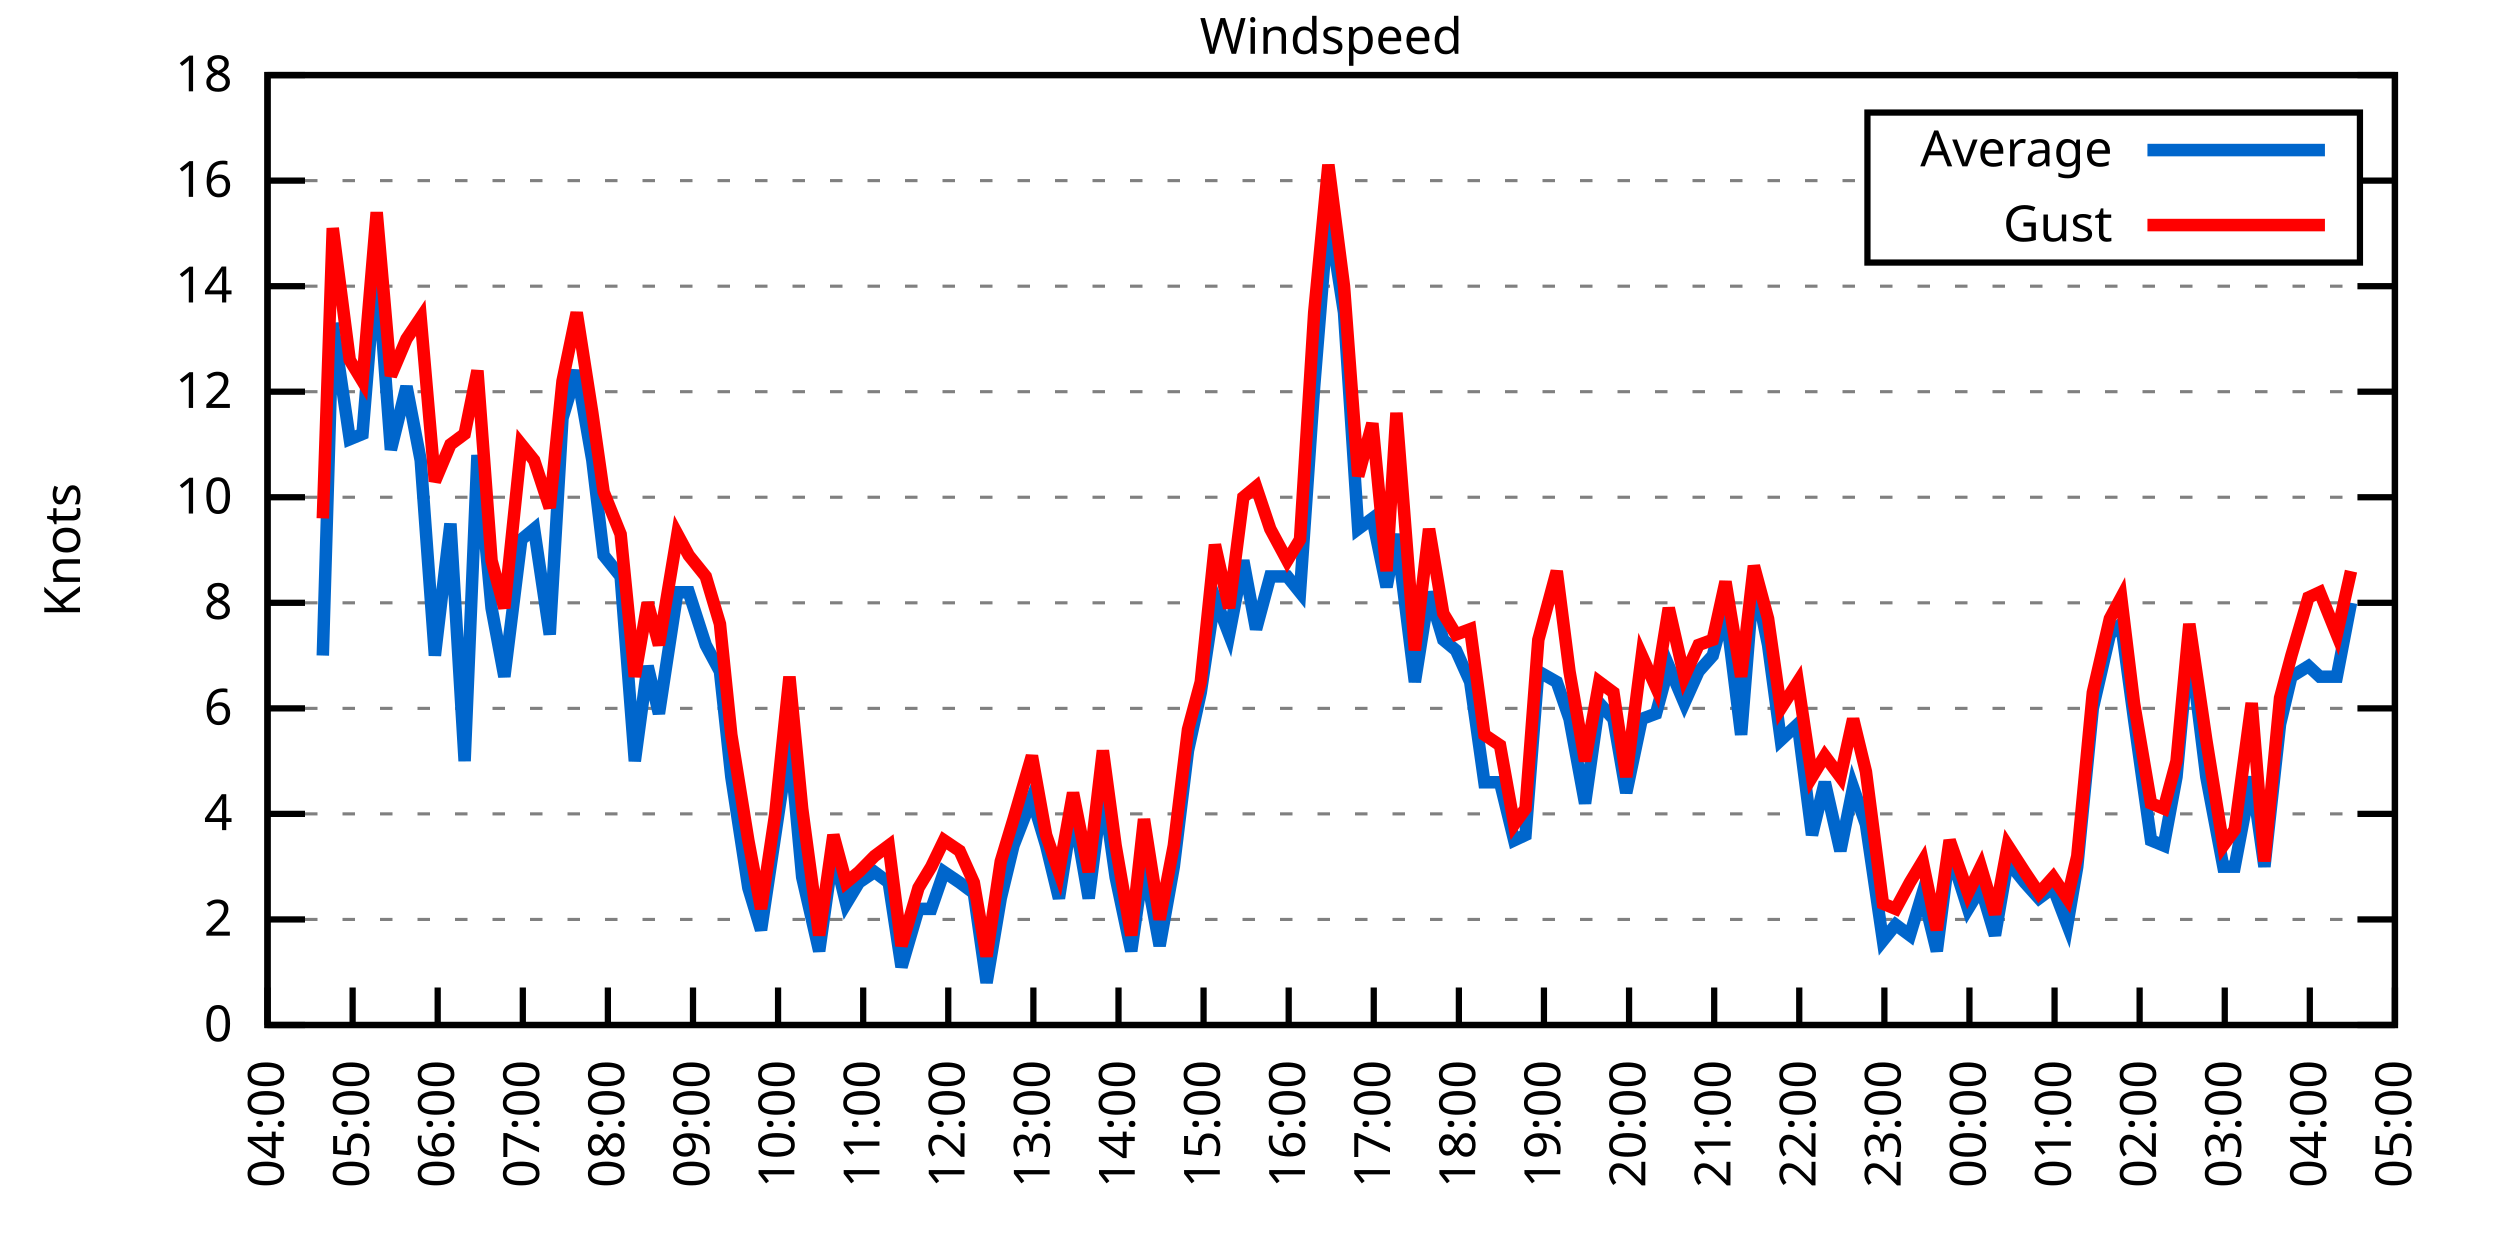
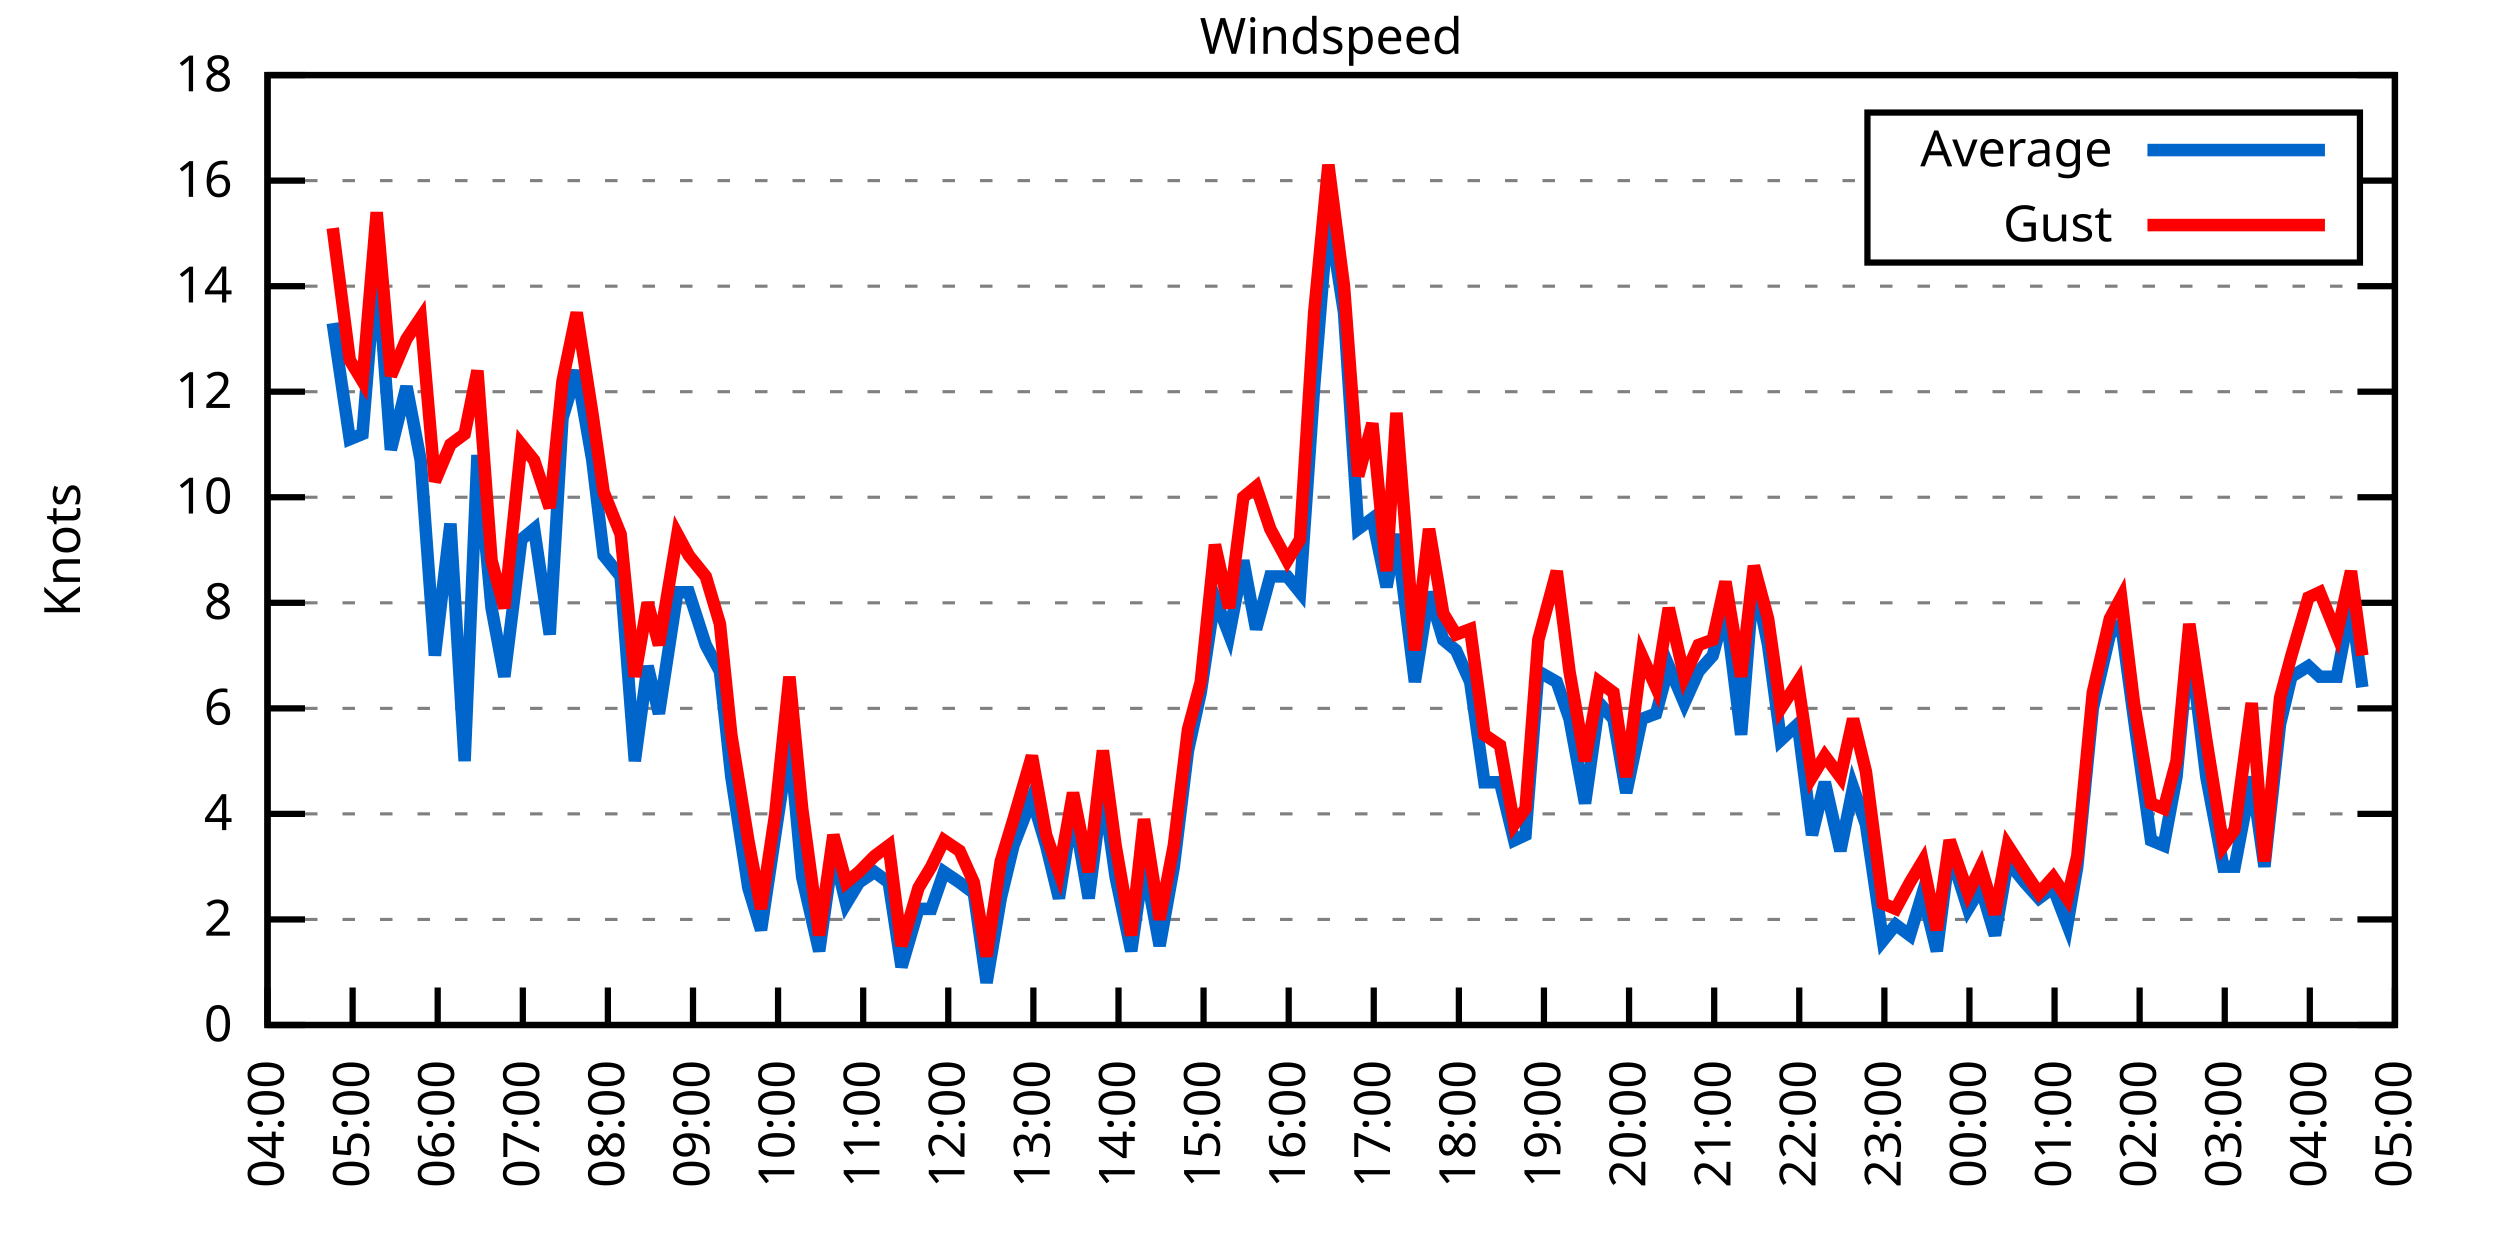
<svg xmlns="http://www.w3.org/2000/svg" xmlns:xlink="http://www.w3.org/1999/xlink" width="400" height="200" viewBox="0 0 400 200">
  <g id="gnuplot_canvas">
    <rect x="0" y="0" width="400" height="200" fill="none" />
    <defs>
      <circle id="gpDot" r="0.5" stroke-width="0.5" stroke="currentColor" />
      <path id="gpPt0" stroke-width="0.333" stroke="currentColor" d="M-1,0 h2 M0,-1 v2" />
      <path id="gpPt1" stroke-width="0.333" stroke="currentColor" d="M-1,-1 L1,1 M1,-1 L-1,1" />
      <path id="gpPt2" stroke-width="0.333" stroke="currentColor" d="M-1,0 L1,0 M0,-1 L0,1 M-1,-1 L1,1 M-1,1 L1,-1" />
      <rect id="gpPt3" stroke-width="0.333" stroke="currentColor" x="-1" y="-1" width="2" height="2" />
      <rect id="gpPt4" stroke-width="0.333" stroke="currentColor" fill="currentColor" x="-1" y="-1" width="2" height="2" />
      <circle id="gpPt5" stroke-width="0.333" stroke="currentColor" cx="0" cy="0" r="1" />
      <use xlink:href="#gpPt5" id="gpPt6" fill="currentColor" stroke="none" />
      <path id="gpPt7" stroke-width="0.333" stroke="currentColor" d="M0,-1.33 L-1.33,0.67 L1.33,0.67 z" />
      <use xlink:href="#gpPt7" id="gpPt8" fill="currentColor" stroke="none" />
      <use xlink:href="#gpPt7" id="gpPt9" stroke="currentColor" transform="rotate(180)" />
      <use xlink:href="#gpPt9" id="gpPt10" fill="currentColor" stroke="none" />
      <use xlink:href="#gpPt3" id="gpPt11" stroke="currentColor" transform="rotate(45)" />
      <use xlink:href="#gpPt11" id="gpPt12" fill="currentColor" stroke="none" />
      <path id="gpPt13" stroke-width="0.333" stroke="currentColor" d="M0,1.330 L1.265,0.411 L0.782,-1.067 L-0.782,-1.076 L-1.265,0.411 z" />
      <use xlink:href="#gpPt13" id="gpPt14" fill="currentColor" stroke="none" />
      <filter id="textbox" filterUnits="objectBoundingBox" x="0" y="0" height="1" width="1">
        <feFlood flood-color="white" flood-opacity="1" result="bgnd" />
        <feComposite in="SourceGraphic" in2="bgnd" operator="atop" />
      </filter>
      <filter id="greybox" filterUnits="objectBoundingBox" x="0" y="0" height="1" width="1">
        <feFlood flood-color="lightgrey" flood-opacity="1" result="grey" />
        <feComposite in="SourceGraphic" in2="grey" operator="atop" />
      </filter>
    </defs>
    <g fill="none" color="white" stroke="currentColor" stroke-width="1.00" stroke-linecap="butt" stroke-linejoin="miter">
</g>
    <g fill="none" color="black" stroke="currentColor" stroke-width="1.00" stroke-linecap="butt" stroke-linejoin="miter">
      <g stroke="none" shape-rendering="crispEdges">
        <polygon fill="rgb(255, 255, 255)" points="42.80,164.00 383.18,164.00 383.18,12.02 42.80,12.02 " />
      </g>
    </g>
    <g fill="none" color="black" stroke="currentColor" stroke-width="1.00" stroke-linecap="butt" stroke-linejoin="miter">
</g>
    <g fill="none" color="black" stroke="black" stroke-width="0.50" stroke-linecap="butt" stroke-linejoin="miter">
</g>
    <g fill="none" color="gray" stroke="currentColor" stroke-width="0.50" stroke-linecap="butt" stroke-linejoin="miter">
      <path stroke="gray" stroke-dasharray="2,4" class="gridline" d="M42.80,164.00 L383.19,164.00  " />
    </g>
    <g fill="none" color="gray" stroke="gray" stroke-width="1.00" stroke-linecap="butt" stroke-linejoin="miter">
</g>
    <g fill="none" color="black" stroke="currentColor" stroke-width="1.00" stroke-linecap="butt" stroke-linejoin="miter">
      <path stroke="black" d="M42.80,164.00 L48.80,164.00 M383.19,164.00 L377.19,164.00  " />
      <g transform="translate(37.20,166.60)" stroke="none" fill="black" font-family="Sans" font-size="8.00" text-anchor="end">
        <text>
          <tspan font-family="Sans"> 0</tspan>
        </text>
      </g>
    </g>
    <g fill="none" color="black" stroke="currentColor" stroke-width="1.00" stroke-linecap="butt" stroke-linejoin="miter">
</g>
    <g fill="none" color="black" stroke="black" stroke-width="0.50" stroke-linecap="butt" stroke-linejoin="miter">
</g>
    <g fill="none" color="gray" stroke="currentColor" stroke-width="0.50" stroke-linecap="butt" stroke-linejoin="miter">
      <path stroke="gray" stroke-dasharray="2,4" class="gridline" d="M42.80,147.11 L383.19,147.11  " />
    </g>
    <g fill="none" color="gray" stroke="gray" stroke-width="1.00" stroke-linecap="butt" stroke-linejoin="miter">
</g>
    <g fill="none" color="black" stroke="currentColor" stroke-width="1.00" stroke-linecap="butt" stroke-linejoin="miter">
      <path stroke="black" d="M42.80,147.11 L48.80,147.11 M383.19,147.11 L377.19,147.11  " />
      <g transform="translate(37.20,149.71)" stroke="none" fill="black" font-family="Sans" font-size="8.00" text-anchor="end">
        <text>
          <tspan font-family="Sans"> 2</tspan>
        </text>
      </g>
    </g>
    <g fill="none" color="black" stroke="currentColor" stroke-width="1.00" stroke-linecap="butt" stroke-linejoin="miter">
</g>
    <g fill="none" color="black" stroke="black" stroke-width="0.50" stroke-linecap="butt" stroke-linejoin="miter">
</g>
    <g fill="none" color="gray" stroke="currentColor" stroke-width="0.50" stroke-linecap="butt" stroke-linejoin="miter">
      <path stroke="gray" stroke-dasharray="2,4" class="gridline" d="M42.80,130.22 L383.19,130.22  " />
    </g>
    <g fill="none" color="gray" stroke="gray" stroke-width="1.00" stroke-linecap="butt" stroke-linejoin="miter">
</g>
    <g fill="none" color="black" stroke="currentColor" stroke-width="1.00" stroke-linecap="butt" stroke-linejoin="miter">
      <path stroke="black" d="M42.80,130.22 L48.80,130.22 M383.19,130.22 L377.19,130.22  " />
      <g transform="translate(37.20,132.82)" stroke="none" fill="black" font-family="Sans" font-size="8.00" text-anchor="end">
        <text>
          <tspan font-family="Sans"> 4</tspan>
        </text>
      </g>
    </g>
    <g fill="none" color="black" stroke="currentColor" stroke-width="1.00" stroke-linecap="butt" stroke-linejoin="miter">
</g>
    <g fill="none" color="black" stroke="black" stroke-width="0.50" stroke-linecap="butt" stroke-linejoin="miter">
</g>
    <g fill="none" color="gray" stroke="currentColor" stroke-width="0.50" stroke-linecap="butt" stroke-linejoin="miter">
      <path stroke="gray" stroke-dasharray="2,4" class="gridline" d="M42.80,113.34 L383.19,113.34  " />
    </g>
    <g fill="none" color="gray" stroke="gray" stroke-width="1.00" stroke-linecap="butt" stroke-linejoin="miter">
</g>
    <g fill="none" color="black" stroke="currentColor" stroke-width="1.00" stroke-linecap="butt" stroke-linejoin="miter">
      <path stroke="black" d="M42.80,113.34 L48.80,113.34 M383.19,113.34 L377.19,113.34  " />
      <g transform="translate(37.20,115.94)" stroke="none" fill="black" font-family="Sans" font-size="8.00" text-anchor="end">
        <text>
          <tspan font-family="Sans"> 6</tspan>
        </text>
      </g>
    </g>
    <g fill="none" color="black" stroke="currentColor" stroke-width="1.00" stroke-linecap="butt" stroke-linejoin="miter">
</g>
    <g fill="none" color="black" stroke="black" stroke-width="0.50" stroke-linecap="butt" stroke-linejoin="miter">
</g>
    <g fill="none" color="gray" stroke="currentColor" stroke-width="0.50" stroke-linecap="butt" stroke-linejoin="miter">
      <path stroke="gray" stroke-dasharray="2,4" class="gridline" d="M42.80,96.45 L383.19,96.45  " />
    </g>
    <g fill="none" color="gray" stroke="gray" stroke-width="1.00" stroke-linecap="butt" stroke-linejoin="miter">
</g>
    <g fill="none" color="black" stroke="currentColor" stroke-width="1.00" stroke-linecap="butt" stroke-linejoin="miter">
      <path stroke="black" d="M42.80,96.45 L48.80,96.45 M383.19,96.45 L377.19,96.45  " />
      <g transform="translate(37.20,99.05)" stroke="none" fill="black" font-family="Sans" font-size="8.00" text-anchor="end">
        <text>
          <tspan font-family="Sans"> 8</tspan>
        </text>
      </g>
    </g>
    <g fill="none" color="black" stroke="currentColor" stroke-width="1.00" stroke-linecap="butt" stroke-linejoin="miter">
</g>
    <g fill="none" color="black" stroke="black" stroke-width="0.50" stroke-linecap="butt" stroke-linejoin="miter">
</g>
    <g fill="none" color="gray" stroke="currentColor" stroke-width="0.50" stroke-linecap="butt" stroke-linejoin="miter">
      <path stroke="gray" stroke-dasharray="2,4" class="gridline" d="M42.80,79.56 L383.19,79.56  " />
    </g>
    <g fill="none" color="gray" stroke="gray" stroke-width="1.00" stroke-linecap="butt" stroke-linejoin="miter">
</g>
    <g fill="none" color="black" stroke="currentColor" stroke-width="1.00" stroke-linecap="butt" stroke-linejoin="miter">
      <path stroke="black" d="M42.80,79.56 L48.80,79.56 M383.19,79.56 L377.19,79.56  " />
      <g transform="translate(37.20,82.16)" stroke="none" fill="black" font-family="Sans" font-size="8.00" text-anchor="end">
        <text>
          <tspan font-family="Sans"> 10</tspan>
        </text>
      </g>
    </g>
    <g fill="none" color="black" stroke="currentColor" stroke-width="1.00" stroke-linecap="butt" stroke-linejoin="miter">
</g>
    <g fill="none" color="black" stroke="black" stroke-width="0.50" stroke-linecap="butt" stroke-linejoin="miter">
</g>
    <g fill="none" color="gray" stroke="currentColor" stroke-width="0.50" stroke-linecap="butt" stroke-linejoin="miter">
      <path stroke="gray" stroke-dasharray="2,4" class="gridline" d="M42.80,62.67 L383.19,62.67  " />
    </g>
    <g fill="none" color="gray" stroke="gray" stroke-width="1.00" stroke-linecap="butt" stroke-linejoin="miter">
</g>
    <g fill="none" color="black" stroke="currentColor" stroke-width="1.00" stroke-linecap="butt" stroke-linejoin="miter">
      <path stroke="black" d="M42.80,62.67 L48.80,62.67 M383.19,62.67 L377.19,62.67  " />
      <g transform="translate(37.20,65.27)" stroke="none" fill="black" font-family="Sans" font-size="8.00" text-anchor="end">
        <text>
          <tspan font-family="Sans"> 12</tspan>
        </text>
      </g>
    </g>
    <g fill="none" color="black" stroke="currentColor" stroke-width="1.00" stroke-linecap="butt" stroke-linejoin="miter">
</g>
    <g fill="none" color="black" stroke="black" stroke-width="0.50" stroke-linecap="butt" stroke-linejoin="miter">
</g>
    <g fill="none" color="gray" stroke="currentColor" stroke-width="0.50" stroke-linecap="butt" stroke-linejoin="miter">
      <path stroke="gray" stroke-dasharray="2,4" class="gridline" d="M42.80,45.79 L383.19,45.79  " />
    </g>
    <g fill="none" color="gray" stroke="gray" stroke-width="1.00" stroke-linecap="butt" stroke-linejoin="miter">
</g>
    <g fill="none" color="black" stroke="currentColor" stroke-width="1.00" stroke-linecap="butt" stroke-linejoin="miter">
      <path stroke="black" d="M42.80,45.79 L48.80,45.79 M383.19,45.79 L377.19,45.79  " />
      <g transform="translate(37.20,48.39)" stroke="none" fill="black" font-family="Sans" font-size="8.00" text-anchor="end">
        <text>
          <tspan font-family="Sans"> 14</tspan>
        </text>
      </g>
    </g>
    <g fill="none" color="black" stroke="currentColor" stroke-width="1.00" stroke-linecap="butt" stroke-linejoin="miter">
</g>
    <g fill="none" color="black" stroke="black" stroke-width="0.50" stroke-linecap="butt" stroke-linejoin="miter">
</g>
    <g fill="none" color="gray" stroke="currentColor" stroke-width="0.50" stroke-linecap="butt" stroke-linejoin="miter">
      <path stroke="gray" stroke-dasharray="2,4" class="gridline" d="M42.80,28.90 L298.79,28.90 M377.59,28.90 L383.19,28.90  " />
    </g>
    <g fill="none" color="gray" stroke="gray" stroke-width="1.00" stroke-linecap="butt" stroke-linejoin="miter">
</g>
    <g fill="none" color="black" stroke="currentColor" stroke-width="1.00" stroke-linecap="butt" stroke-linejoin="miter">
      <path stroke="black" d="M42.80,28.90 L48.80,28.90 M383.19,28.90 L377.19,28.90  " />
      <g transform="translate(37.20,31.50)" stroke="none" fill="black" font-family="Sans" font-size="8.00" text-anchor="end">
        <text>
          <tspan font-family="Sans"> 16</tspan>
        </text>
      </g>
    </g>
    <g fill="none" color="black" stroke="currentColor" stroke-width="1.00" stroke-linecap="butt" stroke-linejoin="miter">
</g>
    <g fill="none" color="black" stroke="black" stroke-width="0.50" stroke-linecap="butt" stroke-linejoin="miter">
</g>
    <g fill="none" color="gray" stroke="currentColor" stroke-width="0.50" stroke-linecap="butt" stroke-linejoin="miter">
      <path stroke="gray" stroke-dasharray="2,4" class="gridline" d="M42.80,12.01 L383.19,12.01  " />
    </g>
    <g fill="none" color="gray" stroke="gray" stroke-width="1.00" stroke-linecap="butt" stroke-linejoin="miter">
</g>
    <g fill="none" color="black" stroke="currentColor" stroke-width="1.00" stroke-linecap="butt" stroke-linejoin="miter">
      <path stroke="black" d="M42.80,12.01 L48.80,12.01 M383.19,12.01 L377.19,12.01  " />
      <g transform="translate(37.20,14.61)" stroke="none" fill="black" font-family="Sans" font-size="8.00" text-anchor="end">
        <text>
          <tspan font-family="Sans"> 18</tspan>
        </text>
      </g>
    </g>
    <g fill="none" color="black" stroke="currentColor" stroke-width="1.00" stroke-linecap="butt" stroke-linejoin="miter">
      <path stroke="black" d="M42.80,164.00 L42.80,158.00  " />
      <g transform="translate(45.40,169.60) rotate(270.00)" stroke="none" fill="black" font-family="Sans" font-size="8.00" text-anchor="end">
        <text>
          <tspan font-family="Sans">04:00</tspan>
        </text>
      </g>
    </g>
    <g fill="none" color="black" stroke="currentColor" stroke-width="1.00" stroke-linecap="butt" stroke-linejoin="miter">
      <path stroke="black" d="M56.42,164.00 L56.42,158.00  " />
      <g transform="translate(59.02,169.60) rotate(270.00)" stroke="none" fill="black" font-family="Sans" font-size="8.00" text-anchor="end">
        <text>
          <tspan font-family="Sans">05:00</tspan>
        </text>
      </g>
    </g>
    <g fill="none" color="black" stroke="currentColor" stroke-width="1.00" stroke-linecap="butt" stroke-linejoin="miter">
      <path stroke="black" d="M70.03,164.00 L70.03,158.00  " />
      <g transform="translate(72.63,169.60) rotate(270.00)" stroke="none" fill="black" font-family="Sans" font-size="8.00" text-anchor="end">
        <text>
          <tspan font-family="Sans">06:00</tspan>
        </text>
      </g>
    </g>
    <g fill="none" color="black" stroke="currentColor" stroke-width="1.00" stroke-linecap="butt" stroke-linejoin="miter">
      <path stroke="black" d="M83.65,164.00 L83.65,158.00  " />
      <g transform="translate(86.25,169.60) rotate(270.00)" stroke="none" fill="black" font-family="Sans" font-size="8.00" text-anchor="end">
        <text>
          <tspan font-family="Sans">07:00</tspan>
        </text>
      </g>
    </g>
    <g fill="none" color="black" stroke="currentColor" stroke-width="1.00" stroke-linecap="butt" stroke-linejoin="miter">
      <path stroke="black" d="M97.26,164.00 L97.26,158.00  " />
      <g transform="translate(99.86,169.60) rotate(270.00)" stroke="none" fill="black" font-family="Sans" font-size="8.00" text-anchor="end">
        <text>
          <tspan font-family="Sans">08:00</tspan>
        </text>
      </g>
    </g>
    <g fill="none" color="black" stroke="currentColor" stroke-width="1.00" stroke-linecap="butt" stroke-linejoin="miter">
      <path stroke="black" d="M110.88,164.00 L110.88,158.00  " />
      <g transform="translate(113.48,169.60) rotate(270.00)" stroke="none" fill="black" font-family="Sans" font-size="8.00" text-anchor="end">
        <text>
          <tspan font-family="Sans">09:00</tspan>
        </text>
      </g>
    </g>
    <g fill="none" color="black" stroke="currentColor" stroke-width="1.00" stroke-linecap="butt" stroke-linejoin="miter">
      <path stroke="black" d="M124.49,164.00 L124.49,158.00  " />
      <g transform="translate(127.09,169.60) rotate(270.00)" stroke="none" fill="black" font-family="Sans" font-size="8.00" text-anchor="end">
        <text>
          <tspan font-family="Sans">10:00</tspan>
        </text>
      </g>
    </g>
    <g fill="none" color="black" stroke="currentColor" stroke-width="1.00" stroke-linecap="butt" stroke-linejoin="miter">
      <path stroke="black" d="M138.11,164.00 L138.11,158.00  " />
      <g transform="translate(140.71,169.60) rotate(270.00)" stroke="none" fill="black" font-family="Sans" font-size="8.00" text-anchor="end">
        <text>
          <tspan font-family="Sans">11:00</tspan>
        </text>
      </g>
    </g>
    <g fill="none" color="black" stroke="currentColor" stroke-width="1.00" stroke-linecap="butt" stroke-linejoin="miter">
      <path stroke="black" d="M151.72,164.00 L151.72,158.00  " />
      <g transform="translate(154.32,169.60) rotate(270.00)" stroke="none" fill="black" font-family="Sans" font-size="8.00" text-anchor="end">
        <text>
          <tspan font-family="Sans">12:00</tspan>
        </text>
      </g>
    </g>
    <g fill="none" color="black" stroke="currentColor" stroke-width="1.00" stroke-linecap="butt" stroke-linejoin="miter">
      <path stroke="black" d="M165.34,164.00 L165.34,158.00  " />
      <g transform="translate(167.94,169.60) rotate(270.00)" stroke="none" fill="black" font-family="Sans" font-size="8.00" text-anchor="end">
        <text>
          <tspan font-family="Sans">13:00</tspan>
        </text>
      </g>
    </g>
    <g fill="none" color="black" stroke="currentColor" stroke-width="1.00" stroke-linecap="butt" stroke-linejoin="miter">
      <path stroke="black" d="M178.96,164.00 L178.96,158.00  " />
      <g transform="translate(181.56,169.60) rotate(270.00)" stroke="none" fill="black" font-family="Sans" font-size="8.00" text-anchor="end">
        <text>
          <tspan font-family="Sans">14:00</tspan>
        </text>
      </g>
    </g>
    <g fill="none" color="black" stroke="currentColor" stroke-width="1.00" stroke-linecap="butt" stroke-linejoin="miter">
      <path stroke="black" d="M192.57,164.00 L192.57,158.00  " />
      <g transform="translate(195.17,169.60) rotate(270.00)" stroke="none" fill="black" font-family="Sans" font-size="8.00" text-anchor="end">
        <text>
          <tspan font-family="Sans">15:00</tspan>
        </text>
      </g>
    </g>
    <g fill="none" color="black" stroke="currentColor" stroke-width="1.00" stroke-linecap="butt" stroke-linejoin="miter">
      <path stroke="black" d="M206.19,164.00 L206.19,158.00  " />
      <g transform="translate(208.79,169.60) rotate(270.00)" stroke="none" fill="black" font-family="Sans" font-size="8.00" text-anchor="end">
        <text>
          <tspan font-family="Sans">16:00</tspan>
        </text>
      </g>
    </g>
    <g fill="none" color="black" stroke="currentColor" stroke-width="1.00" stroke-linecap="butt" stroke-linejoin="miter">
      <path stroke="black" d="M219.80,164.00 L219.80,158.00  " />
      <g transform="translate(222.40,169.60) rotate(270.00)" stroke="none" fill="black" font-family="Sans" font-size="8.00" text-anchor="end">
        <text>
          <tspan font-family="Sans">17:00</tspan>
        </text>
      </g>
    </g>
    <g fill="none" color="black" stroke="currentColor" stroke-width="1.00" stroke-linecap="butt" stroke-linejoin="miter">
      <path stroke="black" d="M233.42,164.00 L233.42,158.00  " />
      <g transform="translate(236.02,169.60) rotate(270.00)" stroke="none" fill="black" font-family="Sans" font-size="8.00" text-anchor="end">
        <text>
          <tspan font-family="Sans">18:00</tspan>
        </text>
      </g>
    </g>
    <g fill="none" color="black" stroke="currentColor" stroke-width="1.00" stroke-linecap="butt" stroke-linejoin="miter">
      <path stroke="black" d="M247.03,164.00 L247.03,158.00  " />
      <g transform="translate(249.63,169.60) rotate(270.00)" stroke="none" fill="black" font-family="Sans" font-size="8.00" text-anchor="end">
        <text>
          <tspan font-family="Sans">19:00</tspan>
        </text>
      </g>
    </g>
    <g fill="none" color="black" stroke="currentColor" stroke-width="1.00" stroke-linecap="butt" stroke-linejoin="miter">
      <path stroke="black" d="M260.65,164.00 L260.65,158.00  " />
      <g transform="translate(263.25,169.60) rotate(270.00)" stroke="none" fill="black" font-family="Sans" font-size="8.00" text-anchor="end">
        <text>
          <tspan font-family="Sans">20:00</tspan>
        </text>
      </g>
    </g>
    <g fill="none" color="black" stroke="currentColor" stroke-width="1.00" stroke-linecap="butt" stroke-linejoin="miter">
      <path stroke="black" d="M274.27,164.00 L274.27,158.00  " />
      <g transform="translate(276.87,169.60) rotate(270.00)" stroke="none" fill="black" font-family="Sans" font-size="8.00" text-anchor="end">
        <text>
          <tspan font-family="Sans">21:00</tspan>
        </text>
      </g>
    </g>
    <g fill="none" color="black" stroke="currentColor" stroke-width="1.00" stroke-linecap="butt" stroke-linejoin="miter">
      <path stroke="black" d="M287.88,164.00 L287.88,158.00  " />
      <g transform="translate(290.48,169.60) rotate(270.00)" stroke="none" fill="black" font-family="Sans" font-size="8.00" text-anchor="end">
        <text>
          <tspan font-family="Sans">22:00</tspan>
        </text>
      </g>
    </g>
    <g fill="none" color="black" stroke="currentColor" stroke-width="1.00" stroke-linecap="butt" stroke-linejoin="miter">
      <path stroke="black" d="M301.50,164.00 L301.50,158.00  " />
      <g transform="translate(304.10,169.60) rotate(270.00)" stroke="none" fill="black" font-family="Sans" font-size="8.00" text-anchor="end">
        <text>
          <tspan font-family="Sans">23:00</tspan>
        </text>
      </g>
    </g>
    <g fill="none" color="black" stroke="currentColor" stroke-width="1.00" stroke-linecap="butt" stroke-linejoin="miter">
      <path stroke="black" d="M315.11,164.00 L315.11,158.00  " />
      <g transform="translate(317.71,169.60) rotate(270.00)" stroke="none" fill="black" font-family="Sans" font-size="8.00" text-anchor="end">
        <text>
          <tspan font-family="Sans">00:00</tspan>
        </text>
      </g>
    </g>
    <g fill="none" color="black" stroke="currentColor" stroke-width="1.00" stroke-linecap="butt" stroke-linejoin="miter">
      <path stroke="black" d="M328.73,164.00 L328.73,158.00  " />
      <g transform="translate(331.33,169.60) rotate(270.00)" stroke="none" fill="black" font-family="Sans" font-size="8.00" text-anchor="end">
        <text>
          <tspan font-family="Sans">01:00</tspan>
        </text>
      </g>
    </g>
    <g fill="none" color="black" stroke="currentColor" stroke-width="1.00" stroke-linecap="butt" stroke-linejoin="miter">
      <path stroke="black" d="M342.34,164.00 L342.34,158.00  " />
      <g transform="translate(344.94,169.60) rotate(270.00)" stroke="none" fill="black" font-family="Sans" font-size="8.00" text-anchor="end">
        <text>
          <tspan font-family="Sans">02:00</tspan>
        </text>
      </g>
    </g>
    <g fill="none" color="black" stroke="currentColor" stroke-width="1.00" stroke-linecap="butt" stroke-linejoin="miter">
      <path stroke="black" d="M355.96,164.00 L355.96,158.00  " />
      <g transform="translate(358.56,169.60) rotate(270.00)" stroke="none" fill="black" font-family="Sans" font-size="8.00" text-anchor="end">
        <text>
          <tspan font-family="Sans">03:00</tspan>
        </text>
      </g>
    </g>
    <g fill="none" color="black" stroke="currentColor" stroke-width="1.00" stroke-linecap="butt" stroke-linejoin="miter">
      <path stroke="black" d="M369.57,164.00 L369.57,158.00  " />
      <g transform="translate(372.17,169.60) rotate(270.00)" stroke="none" fill="black" font-family="Sans" font-size="8.00" text-anchor="end">
        <text>
          <tspan font-family="Sans">04:00</tspan>
        </text>
      </g>
    </g>
    <g fill="none" color="black" stroke="currentColor" stroke-width="1.00" stroke-linecap="butt" stroke-linejoin="miter">
      <path stroke="black" d="M383.19,164.00 L383.19,158.00  " />
      <g transform="translate(385.79,169.60) rotate(270.00)" stroke="none" fill="black" font-family="Sans" font-size="8.00" text-anchor="end">
        <text>
          <tspan font-family="Sans">05:00</tspan>
        </text>
      </g>
    </g>
    <g fill="none" color="black" stroke="currentColor" stroke-width="1.00" stroke-linecap="butt" stroke-linejoin="miter">
</g>
    <g fill="none" color="black" stroke="currentColor" stroke-width="1.00" stroke-linecap="butt" stroke-linejoin="miter">
      <path stroke="black" d="M42.80,12.01 L42.80,164.00 L383.19,164.00 L383.19,12.01 L42.80,12.01 Z  " />
    </g>
    <g fill="none" color="black" stroke="currentColor" stroke-width="1.00" stroke-linecap="butt" stroke-linejoin="miter">
</g>
    <g fill="none" color="black" stroke="currentColor" stroke-width="1.00" stroke-linecap="butt" stroke-linejoin="miter">
      <path stroke="black" d="M298.79,42.01 L298.79,18.01 L377.59,18.01 L377.59,42.01 L298.79,42.01 Z  " />
    </g>
    <g id="Windspeed_plot_1">
      <g fill="none" color="white" stroke="black" stroke-width="2.00" stroke-linecap="butt" stroke-linejoin="miter">
</g>
      <g fill="none" color="black" stroke="currentColor" stroke-width="2.00" stroke-linecap="butt" stroke-linejoin="miter">
        <g transform="translate(337.99,26.61)" stroke="none" fill="black" font-family="Sans" font-size="8.00" text-anchor="end">
          <text>
            <tspan font-family="Sans">Average</tspan>
          </text>
        </g>
      </g>
      <g fill="none" color="black" stroke="currentColor" stroke-width="2.00" stroke-linecap="butt" stroke-linejoin="miter">
-         <path stroke="rgb(  0, 102, 204)" d="M343.59,24.01 L371.99,24.01 M51.65,104.89 L53.24,51.70 L55.96,70.27 L58.00,69.43 L60.27,41.56 L62.54,71.96   L65.04,61.83 L67.31,73.65 L69.58,104.89 L72.07,83.78 L74.34,121.78 L76.39,72.81 L78.65,97.29 L80.70,108.27   L83.42,86.32 L85.46,84.63 L87.96,101.52 L90.00,66.90 L92.27,59.30 L94.77,73.65 L96.58,88.85 L99.30,92.23   L101.57,121.78 L103.62,106.58 L105.43,114.18 L108.38,94.76 L110.20,94.76 L112.92,103.20 L115.19,107.43 L117.01,124.31   L119.73,142.05 L121.77,148.80 L124.04,133.60 L126.31,118.40 L128.35,140.36 L131.07,152.18 L133.34,136.14 L135.39,144.58   L137.43,141.20 L139.92,139.51 L142.19,141.20 L144.24,154.71 L146.96,145.42 L149.00,145.42 L151.04,139.51 L153.54,141.20   L155.81,142.89 L157.85,157.24 L160.12,143.73 L162.16,135.29 L165.11,127.69 L167.38,135.29 L169.43,143.73 L171.69,129.38   L174.19,143.73 L176.46,126.00 L178.50,140.36 L181.00,152.18 L183.04,137.82 L185.54,151.33 L187.81,138.67 L190.08,120.09   L192.12,110.80 L194.39,95.60 L196.66,101.52 L198.93,89.69 L200.97,100.67 L203.24,92.23 L205.96,92.23 L208.00,94.76   L210.27,61.83 L212.54,33.96 L215.04,50.01 L217.31,84.63 L219.58,82.94 L221.85,93.92 L223.43,85.47 L226.38,109.11   L228.65,94.76 L230.92,102.36 L232.96,104.05 L235.23,109.11 L237.50,125.16 L240.00,125.16 L242.27,134.45 L244.08,133.60   L246.13,107.43 L249.08,109.11 L251.12,115.03 L253.61,128.54 L255.88,112.49 L258.15,115.03 L260.20,126.85 L262.69,115.03   L264.96,114.18 L267.00,106.58 L269.50,112.49 L271.77,107.43 L274.04,104.89 L276.08,97.29 L278.58,117.56 L280.62,92.23   L282.89,103.20 L284.93,118.40 L287.65,115.87 L289.92,133.60 L291.97,125.16 L294.46,136.14 L296.50,126.00 L298.55,131.91   L301.27,150.49 L303.31,147.96 L305.58,149.65 L307.62,142.89 L309.89,152.18 L311.94,136.14 L314.89,145.42 L316.93,142.05   L319.20,149.65 L321.24,137.82 L323.96,141.20 L326.23,143.73 L328.50,142.05 L330.77,147.96 L332.36,138.67 L334.85,113.34   L337.58,101.52 L339.39,99.83 L341.44,115.03 L344.16,134.45 L346.20,135.29 L348.24,124.31 L350.29,102.36 L353.01,124.31   L355.73,138.67 L357.55,138.67 L360.27,124.31 L362.31,138.67 L364.81,115.87 L366.62,108.27 L369.35,106.58 L371.16,108.27   L373.89,108.27 L376.16,96.45  " />
+         <path stroke="rgb(  0, 102, 204)" d="M343.59,24.01 L371.99,24.01 M53.24,51.70 L55.96,70.27 L58.00,69.43 L60.27,41.56 L62.54,71.96 L65.04,61.83   L67.31,73.65 L69.58,104.89 L72.07,83.78 L74.34,121.78 L76.39,72.81 L78.65,97.29 L80.70,108.27 L83.42,86.32   L85.46,84.63 L87.96,101.52 L90.00,66.90 L92.27,59.30 L94.77,73.65 L96.58,88.85 L99.30,92.23 L101.57,121.78   L103.62,106.58 L105.43,114.18 L108.38,94.76 L110.20,94.76 L112.92,103.20 L115.19,107.43 L117.01,124.31 L119.73,142.05   L121.77,148.80 L124.04,133.60 L126.31,118.40 L128.35,140.36 L131.07,152.18 L133.34,136.14 L135.39,144.58 L137.43,141.20   L139.92,139.51 L142.19,141.20 L144.24,154.71 L146.96,145.42 L149.00,145.42 L151.04,139.51 L153.54,141.20 L155.81,142.89   L157.85,157.24 L160.12,143.73 L162.16,135.29 L165.11,127.69 L167.38,135.29 L169.43,143.73 L171.69,129.38 L174.19,143.73   L176.46,126.00 L178.50,140.36 L181.00,152.18 L183.04,137.82 L185.54,151.33 L187.81,138.67 L190.08,120.09 L192.12,110.80   L194.39,95.60 L196.66,101.52 L198.93,89.69 L200.97,100.67 L203.24,92.23 L205.96,92.23 L208.00,94.76 L210.27,61.83   L212.54,33.96 L215.04,50.01 L217.31,84.63 L219.58,82.94 L221.85,93.92 L223.43,85.47 L226.38,109.11 L228.65,94.76   L230.92,102.36 L232.96,104.05 L235.23,109.11 L237.50,125.16 L240.00,125.16 L242.27,134.45 L244.08,133.60 L246.13,107.43   L249.08,109.11 L251.12,115.03 L253.61,128.54 L255.88,112.49 L258.15,115.03 L260.20,126.85 L262.69,115.03 L264.96,114.18   L267.00,106.58 L269.50,112.49 L271.77,107.43 L274.04,104.89 L276.08,97.29 L278.58,117.56 L280.62,92.23 L282.89,103.20   L284.93,118.40 L287.65,115.87 L289.92,133.60 L291.97,125.16 L294.46,136.14 L296.50,126.00 L298.55,131.91 L301.27,150.49   L303.31,147.96 L305.58,149.65 L307.62,142.89 L309.89,152.18 L311.94,136.14 L314.89,145.42 L316.93,142.05 L319.20,149.65   L321.24,137.82 L323.96,141.20 L326.23,143.73 L328.50,142.05 L330.77,147.96 L332.36,138.67 L334.85,113.34 L337.58,101.52   L339.39,99.83 L341.44,115.03 L344.16,134.45 L346.20,135.29 L348.24,124.31 L350.29,102.36 L353.01,124.31 L355.73,138.67   L357.55,138.67 L360.27,124.31 L362.31,138.67 L364.81,115.87 L366.62,108.27 L369.35,106.58 L371.16,108.27 L373.89,108.27   L376.16,96.45 L377.97,109.96  " />
      </g>
    </g>
    <g id="Windspeed_plot_2">
      <g fill="none" color="black" stroke="currentColor" stroke-width="2.00" stroke-linecap="butt" stroke-linejoin="miter">
        <g transform="translate(337.99,38.61)" stroke="none" fill="black" font-family="Sans" font-size="8.00" text-anchor="end">
          <text>
            <tspan font-family="Sans">Gust</tspan>
          </text>
        </g>
      </g>
      <g fill="none" color="black" stroke="currentColor" stroke-width="2.00" stroke-linecap="butt" stroke-linejoin="miter">
-         <path stroke="rgb(255,   0,   0)" d="M343.59,36.01 L371.99,36.01 M51.65,82.94 L53.24,36.50 L55.96,57.61 L58.00,60.98 L60.27,33.96 L62.54,60.14   L65.04,54.23 L67.31,50.85 L69.58,77.03 L72.07,71.12 L74.34,69.43 L76.39,59.30 L78.65,89.69 L80.70,97.29   L83.42,71.12 L85.46,73.65 L87.96,81.25 L90.00,60.98 L92.27,50.01 L94.77,66.05 L96.58,78.72 L99.30,85.47   L101.57,108.27 L103.62,96.45 L105.43,103.20 L108.38,85.47 L110.20,88.85 L112.92,92.23 L115.19,99.83 L117.01,117.56   L119.73,134.45 L121.77,145.42 L124.04,130.22 L126.31,108.27 L128.35,129.38 L131.07,149.65 L133.34,133.60 L135.39,141.20   L137.43,139.51 L139.92,136.98 L142.19,135.29 L144.24,151.33 L146.96,142.05 L149.00,138.67 L151.04,134.45 L153.54,136.14   L155.81,141.20 L157.85,153.02 L160.12,137.82 L162.16,131.07 L165.11,120.94 L167.38,133.60 L169.43,139.51 L171.69,126.85   L174.19,139.51 L176.46,120.09 L178.50,135.29 L181.00,149.65 L183.04,131.07 L185.54,147.11 L187.81,135.29 L190.08,116.71   L192.12,109.11 L194.39,87.16 L196.66,97.29 L198.93,79.56 L200.97,77.87 L203.24,84.63 L205.96,89.69 L208.00,86.32   L210.27,50.01 L212.54,26.36 L215.04,45.79 L217.31,76.18 L219.58,67.74 L221.85,91.38 L223.43,66.05 L226.38,104.05   L228.65,84.63 L230.92,98.14 L232.96,101.52 L235.23,100.67 L237.50,117.56 L240.00,119.25 L242.27,131.91 L244.08,129.38   L246.13,102.36 L249.08,91.38 L251.12,107.43 L253.61,121.78 L255.88,109.11 L258.15,110.80 L260.20,124.31 L262.69,104.89   L264.96,109.96 L267.00,97.29 L269.50,108.27 L271.77,103.20 L274.04,102.36 L276.08,93.07 L278.58,108.27 L280.62,90.54   L282.89,98.98 L284.93,113.34 L287.65,109.11 L289.92,124.31 L291.97,120.94 L294.46,124.31 L296.50,115.03 L298.55,123.47   L301.27,144.58 L303.31,145.42 L305.58,141.20 L307.62,137.82 L309.89,148.80 L311.94,134.45 L314.89,142.89 L316.93,138.67   L319.20,146.27 L321.24,135.29 L323.96,139.51 L326.23,142.89 L328.50,140.36 L330.77,143.73 L332.36,136.98 L334.85,110.80   L337.58,98.98 L339.39,95.60 L341.44,112.49 L344.16,128.54 L346.20,129.38 L348.24,121.78 L350.29,99.83 L353.01,118.40   L355.73,135.29 L357.55,132.76 L360.27,112.49 L362.31,137.82 L364.81,111.65 L366.62,104.89 L369.35,95.60 L371.16,94.76   L373.89,101.52 L376.16,91.38  " />
+         <path stroke="rgb(255,   0,   0)" d="M343.59,36.01 L371.99,36.01 M53.24,36.50 L55.96,57.61 L58.00,60.98 L60.27,33.96 L62.54,60.14 L65.04,54.23   L67.31,50.85 L69.58,77.03 L72.07,71.12 L74.34,69.43 L76.39,59.30 L78.65,89.69 L80.70,97.29 L83.42,71.12   L85.46,73.65 L87.96,81.25 L90.00,60.98 L92.27,50.01 L94.77,66.05 L96.58,78.72 L99.30,85.47 L101.57,108.27   L103.62,96.45 L105.43,103.20 L108.38,85.47 L110.20,88.85 L112.92,92.23 L115.19,99.83 L117.01,117.56 L119.73,134.45   L121.77,145.42 L124.04,130.22 L126.31,108.27 L128.35,129.38 L131.07,149.65 L133.34,133.60 L135.39,141.20 L137.43,139.51   L139.92,136.98 L142.19,135.29 L144.24,151.33 L146.96,142.05 L149.00,138.67 L151.04,134.45 L153.54,136.14 L155.81,141.20   L157.85,153.02 L160.12,137.82 L162.16,131.07 L165.11,120.94 L167.38,133.60 L169.43,139.51 L171.69,126.85 L174.19,139.51   L176.46,120.09 L178.50,135.29 L181.00,149.65 L183.04,131.07 L185.54,147.11 L187.81,135.29 L190.08,116.71 L192.12,109.11   L194.39,87.16 L196.66,97.29 L198.93,79.56 L200.97,77.87 L203.24,84.63 L205.96,89.69 L208.00,86.32 L210.27,50.01   L212.54,26.36 L215.04,45.79 L217.31,76.18 L219.58,67.74 L221.85,91.38 L223.43,66.05 L226.38,104.05 L228.65,84.63   L230.92,98.14 L232.96,101.52 L235.23,100.67 L237.50,117.56 L240.00,119.25 L242.27,131.91 L244.08,129.38 L246.13,102.36   L249.08,91.38 L251.12,107.43 L253.61,121.78 L255.88,109.11 L258.15,110.80 L260.20,124.31 L262.69,104.89 L264.96,109.96   L267.00,97.29 L269.50,108.27 L271.77,103.20 L274.04,102.36 L276.08,93.07 L278.58,108.27 L280.62,90.54 L282.89,98.98   L284.93,113.34 L287.65,109.11 L289.92,124.31 L291.97,120.94 L294.46,124.31 L296.50,115.03 L298.55,123.47 L301.27,144.58   L303.31,145.42 L305.58,141.20 L307.62,137.82 L309.89,148.80 L311.94,134.45 L314.89,142.89 L316.93,138.67 L319.20,146.27   L321.24,135.29 L323.96,139.51 L326.23,142.89 L328.50,140.36 L330.77,143.73 L332.36,136.98 L334.85,110.80 L337.58,98.98   L339.39,95.60 L341.44,112.49 L344.16,128.54 L346.20,129.38 L348.24,121.78 L350.29,99.83 L353.01,118.40 L355.73,135.29   L357.55,132.76 L360.27,112.49 L362.31,137.82 L364.81,111.65 L366.62,104.89 L369.35,95.60 L371.16,94.76 L373.89,101.52   L376.16,91.38 L377.97,104.89  " />
      </g>
    </g>
    <g fill="none" color="black" stroke="currentColor" stroke-width="2.00" stroke-linecap="butt" stroke-linejoin="miter">
</g>
    <g fill="none" color="black" stroke="black" stroke-width="1.00" stroke-linecap="butt" stroke-linejoin="miter">
</g>
    <g fill="none" color="black" stroke="currentColor" stroke-width="1.00" stroke-linecap="butt" stroke-linejoin="miter">
      <path stroke="black" d="M42.80,12.01 L42.80,164.00 L383.19,164.00 L383.19,12.01 L42.80,12.01 Z  " />
      <g transform="translate(12.80,88.01) rotate(270.00)" stroke="none" fill="black" font-family="Sans" font-size="8.00" text-anchor="middle">
        <text>
          <tspan font-family="Sans">Knots</tspan>
        </text>
      </g>
    </g>
    <g fill="none" color="black" stroke="currentColor" stroke-width="1.00" stroke-linecap="butt" stroke-linejoin="miter">
</g>
    <g fill="none" color="black" stroke="currentColor" stroke-width="1.00" stroke-linecap="butt" stroke-linejoin="miter">
      <g transform="translate(212.99,8.61)" stroke="none" fill="black" font-family="Sans" font-size="8.00" text-anchor="middle">
        <text>
          <tspan font-family="Sans">Windspeed</tspan>
        </text>
      </g>
    </g>
    <g fill="none" color="black" stroke="currentColor" stroke-width="1.00" stroke-linecap="butt" stroke-linejoin="miter">
</g>
  </g>
</svg>
